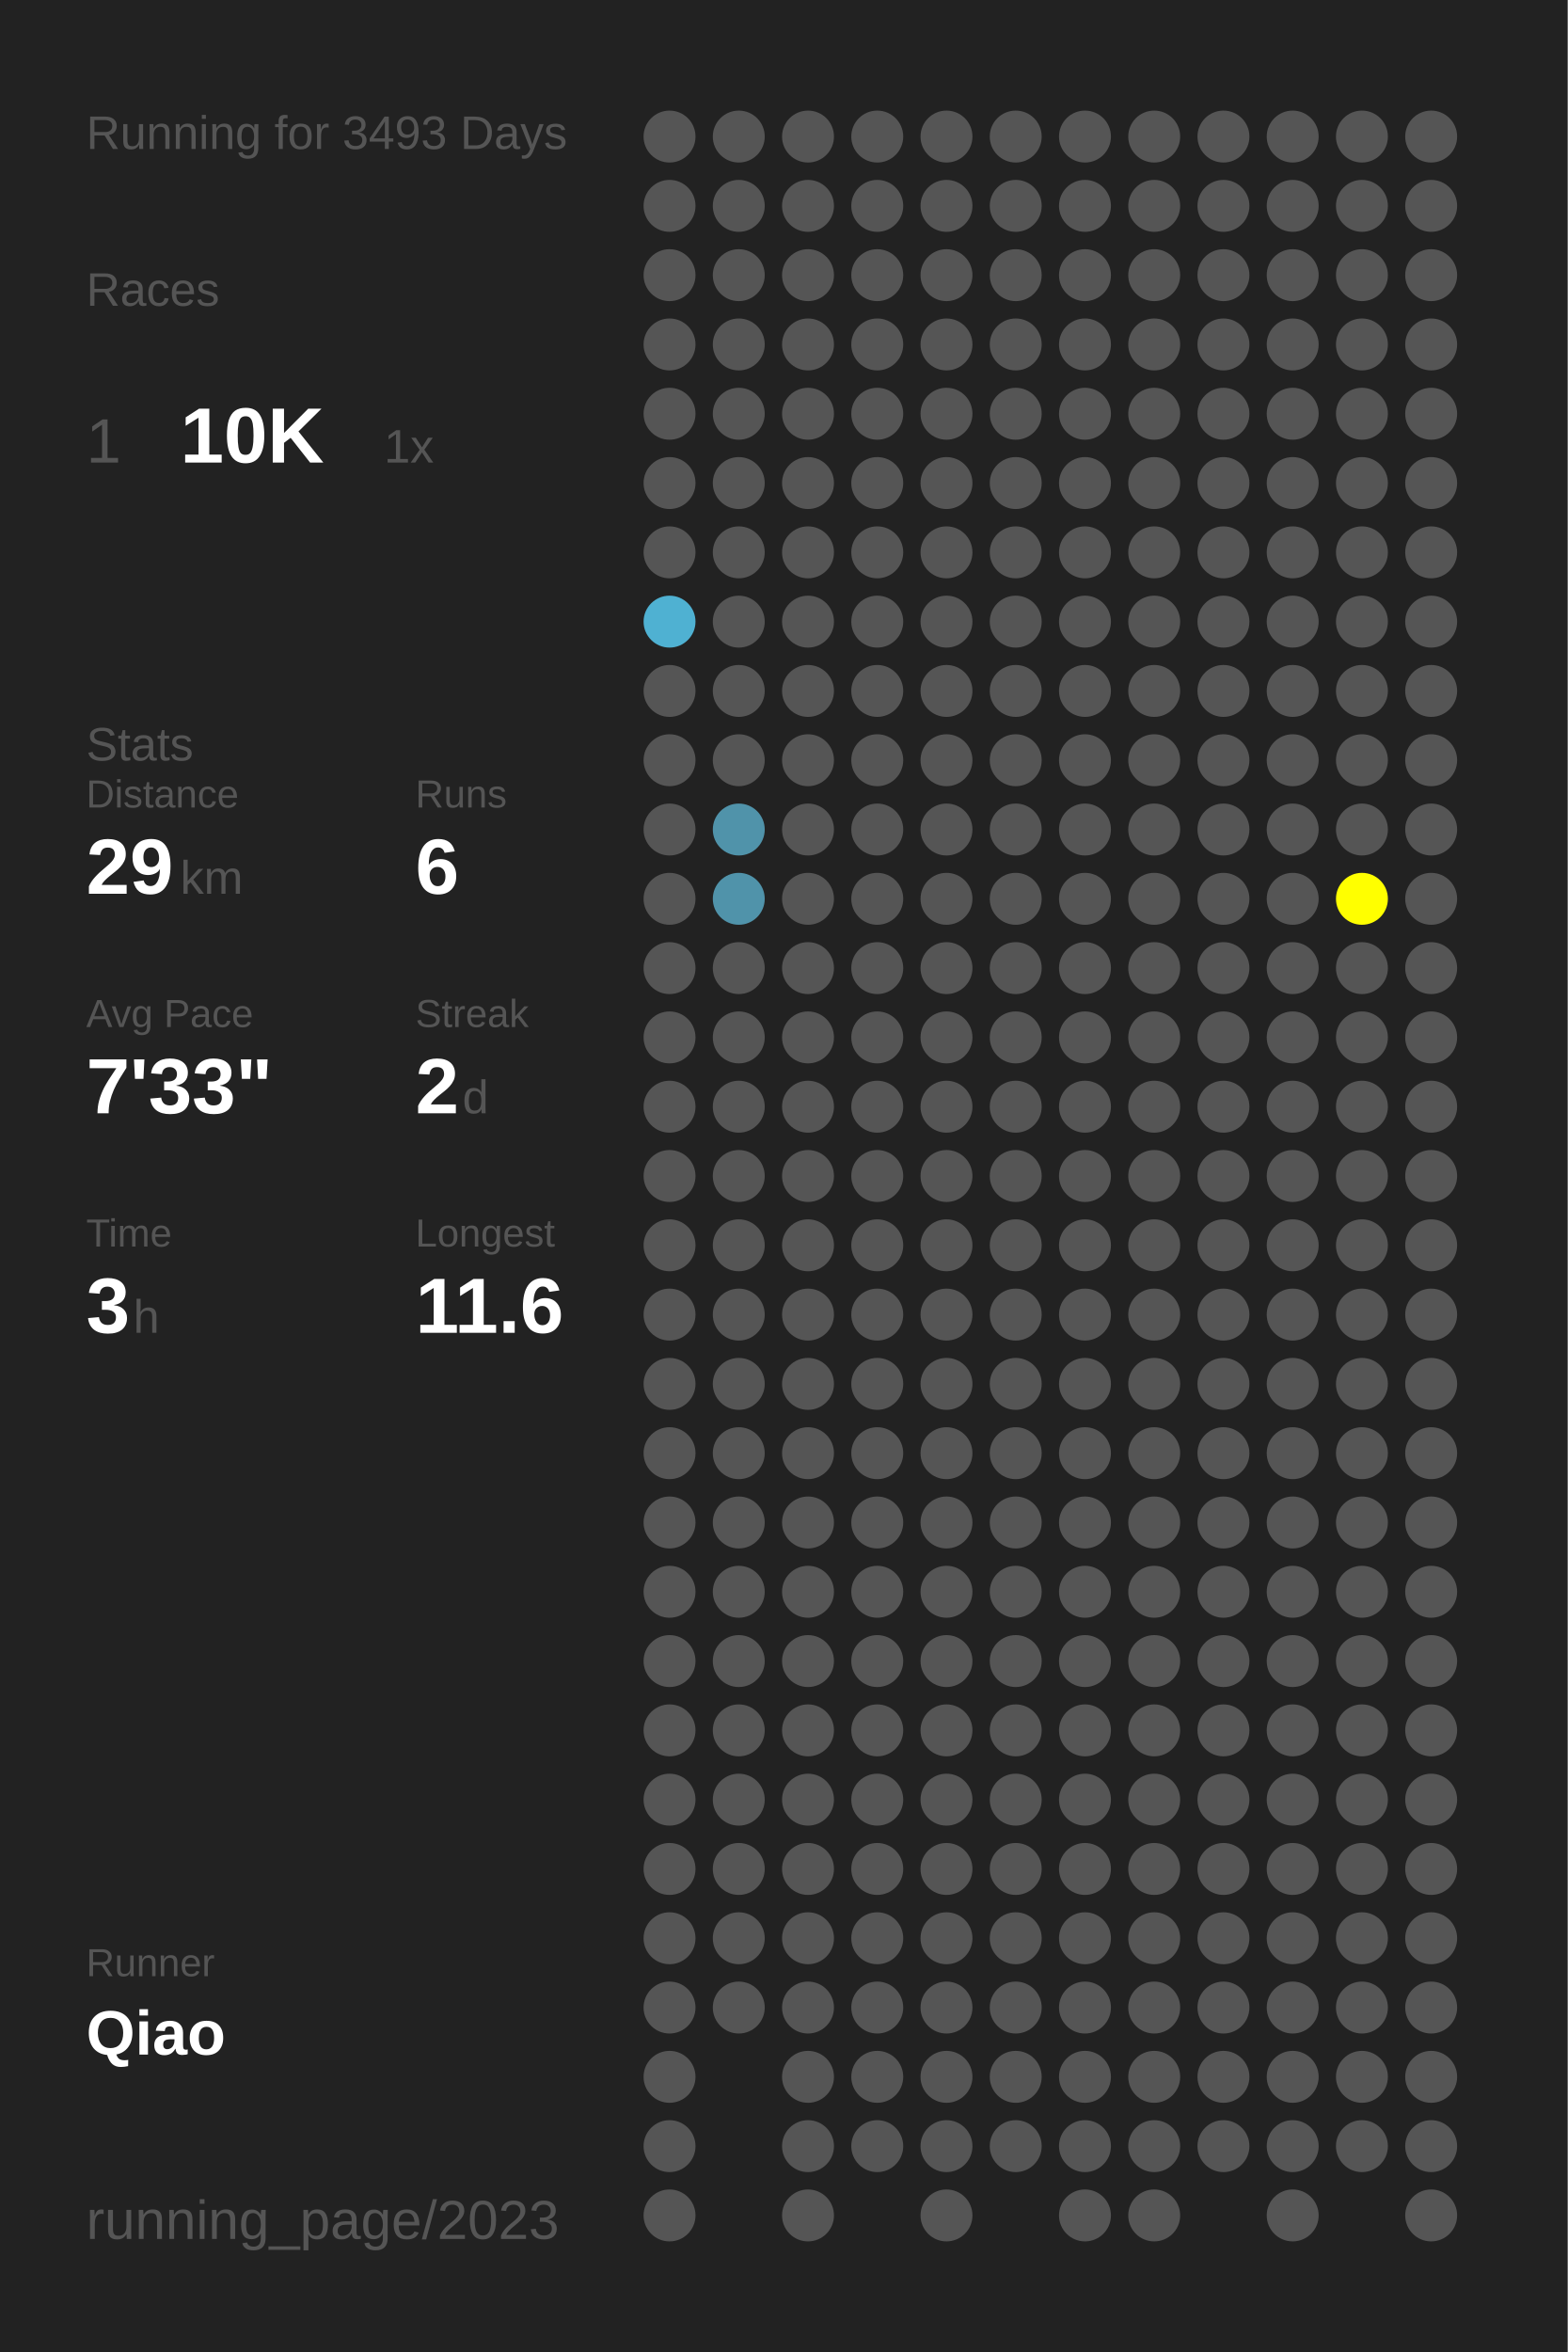
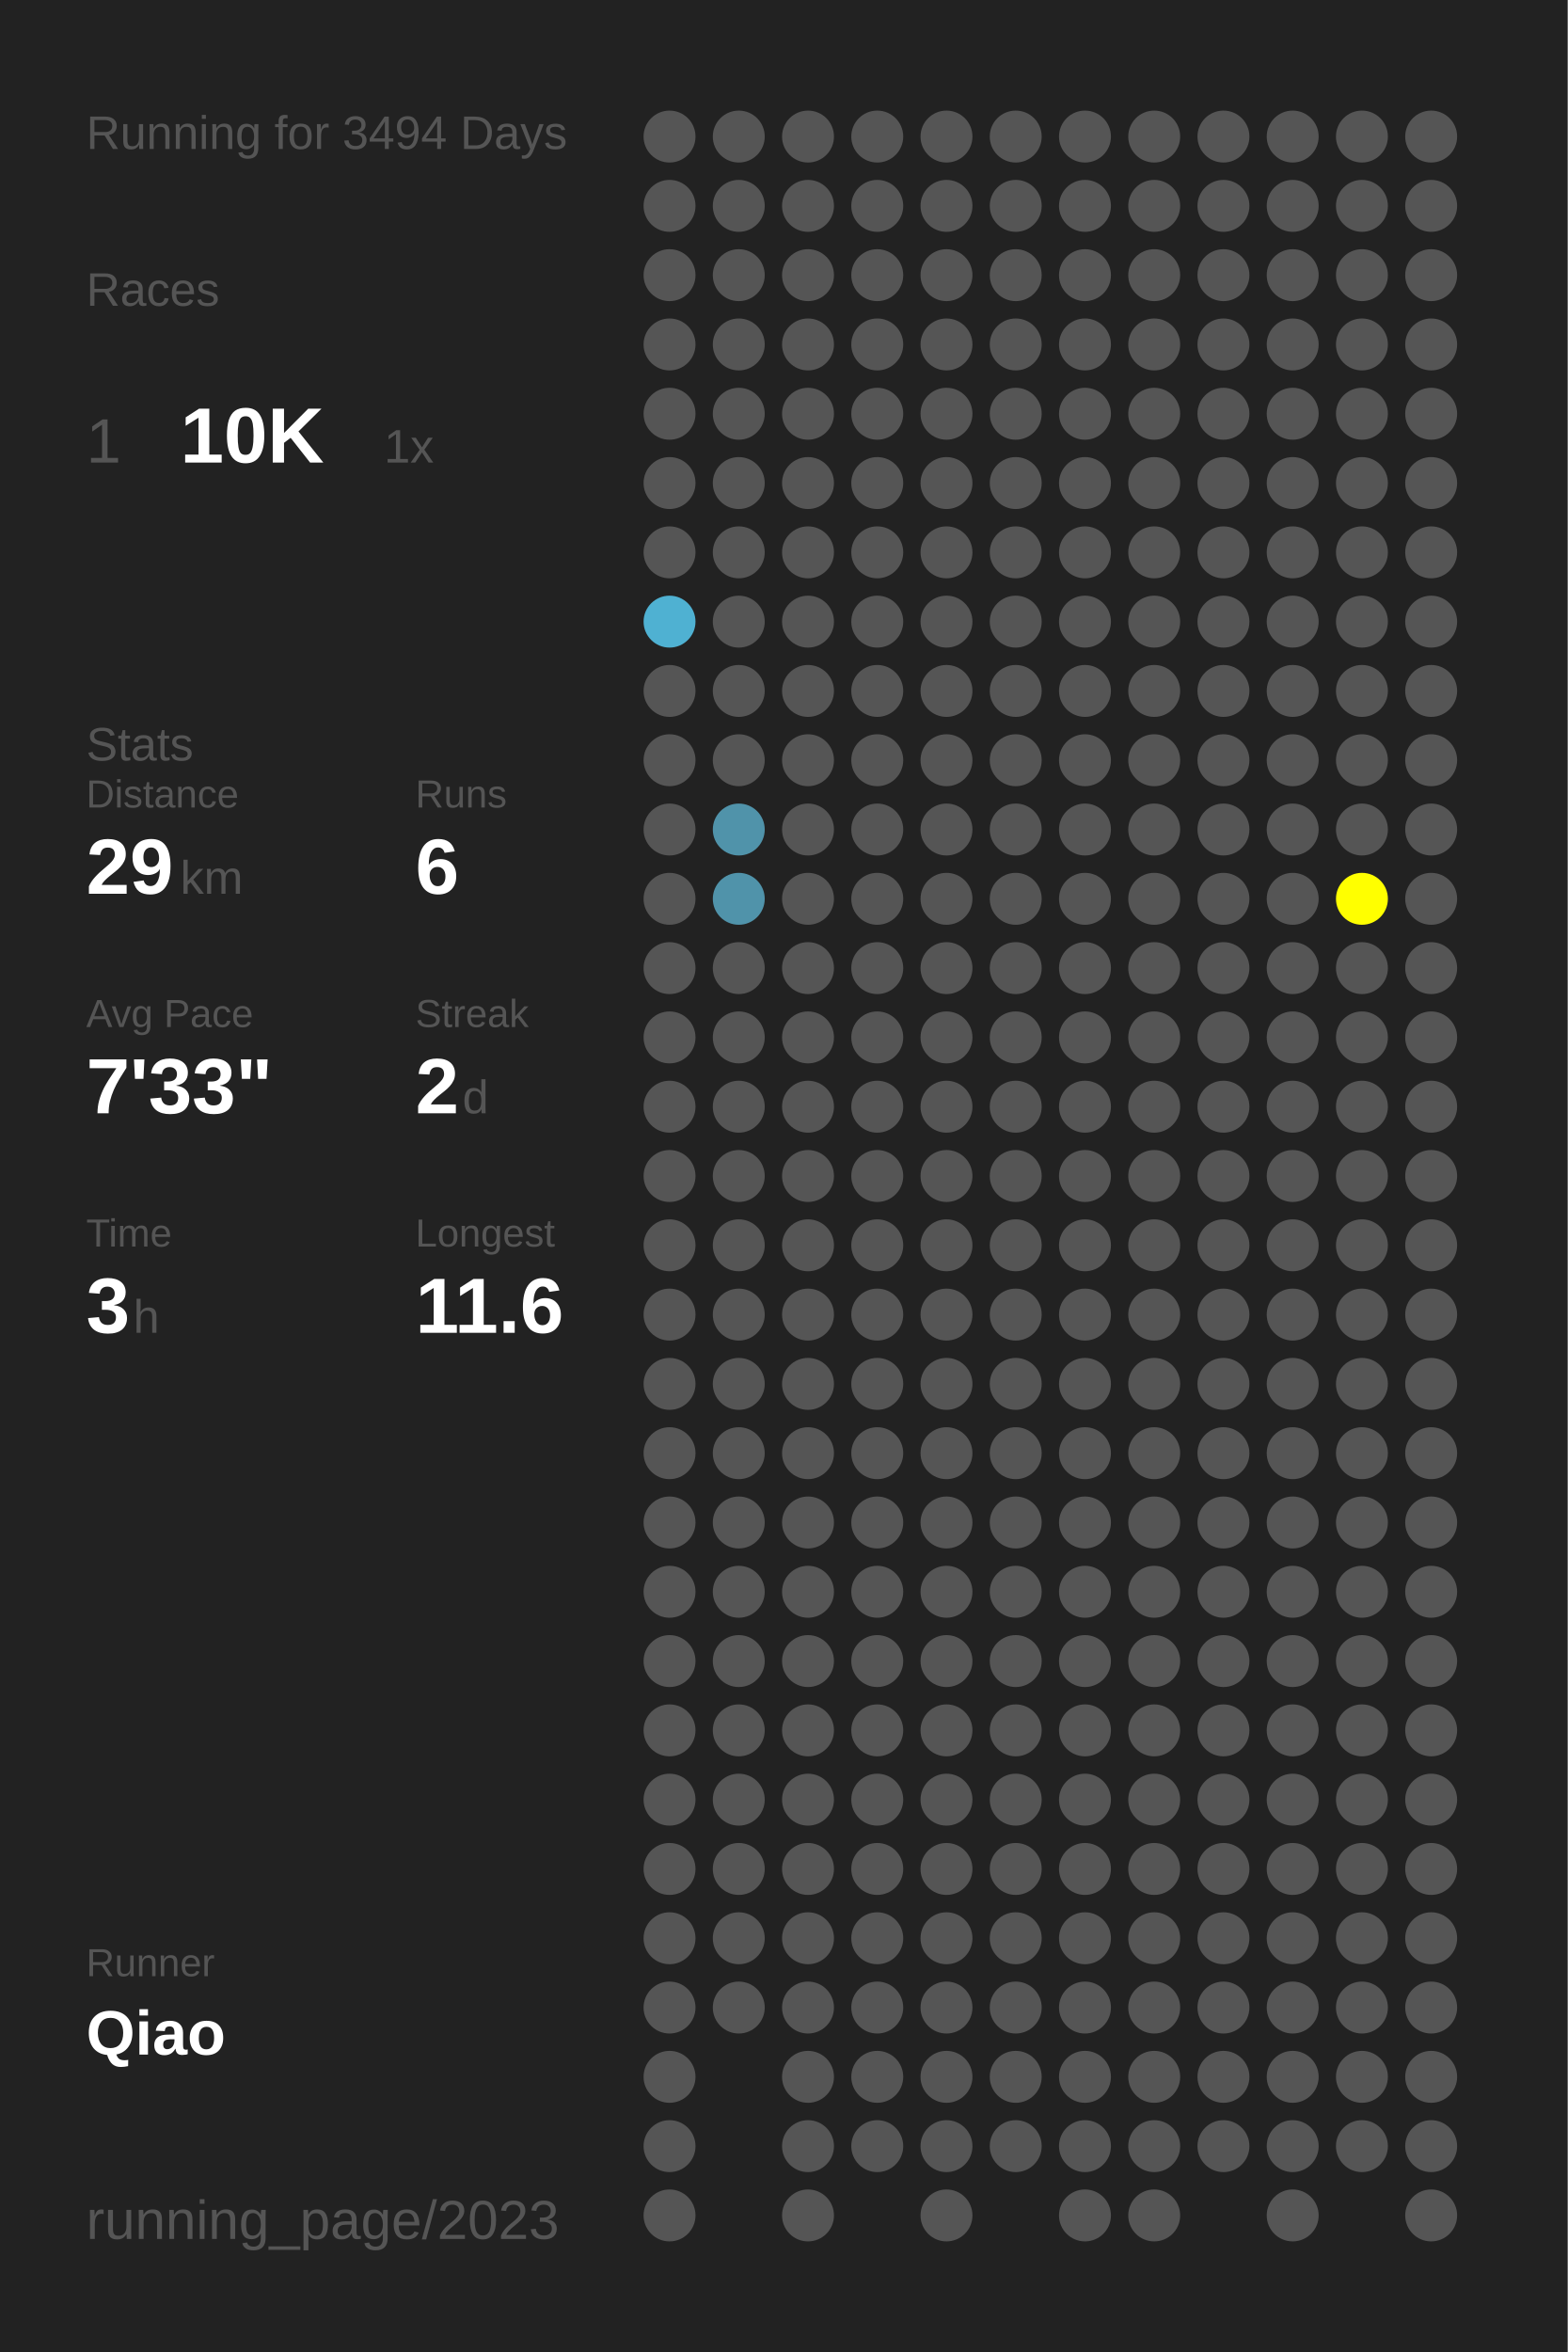
<svg xmlns="http://www.w3.org/2000/svg" baseProfile="full" height="300mm" version="1.1" viewBox="0,0,200,300" width="200mm">
  <defs />
  <rect fill="#222222" height="300" width="200" x="0" y="0" />
-   <text fill="#555555" style="font-size:6px; font-family:Arial;" x="11" y="19">Running for 3493 Days</text>
+   <text fill="#555555" style="font-size:6px; font-family:Arial;" x="11" y="19">Running for 3494 Days</text>
  <text fill="#555555" style="font-size:6px; font-family:Arial;" x="11" y="39">Races</text>
  <text fill="#555555" style="font-size:8px; font-family:Arial;" x="11" y="59">1</text>
  <text fill="#FFFFFF" style="font-size:10px; font-family:Arial; font-weight:bold;" x="23" y="59">10K</text>
  <text fill="#555555" style="font-size:6px; font-family:Arial;" x="49" y="59">1x</text>
  <text fill="#555555" style="font-size:6px; font-family:Arial;" x="11" y="97">Stats</text>
  <text fill="#555555" style="font-size:5px; font-family:Arial;" x="11" y="103">Distance</text>
  <text fill="#FFFFFF" style="font-size:10px; font-family:Arial; font-weight:bold;" x="11" y="114">29</text>
  <text fill="#555555" style="font-size:6px; font-family:Arial;" x="23" y="114">km</text>
  <text fill="#555555" style="font-size:5px; font-family:Arial;" x="53" y="103">Runs</text>
  <text fill="#FFFFFF" style="font-size:10px; font-family:Arial; font-weight:bold;" x="53" y="114">6</text>
  <text fill="#555555" style="font-size:5px; font-family:Arial;" x="11" y="131">Avg Pace</text>
  <text fill="#FFFFFF" style="font-size:10px; font-family:Arial; font-weight:bold;" x="11" y="142">7'33"</text>
  <text fill="#555555" style="font-size:5px; font-family:Arial;" x="53" y="131">Streak</text>
  <text fill="#FFFFFF" style="font-size:10px; font-family:Arial; font-weight:bold;" x="53" y="142">2</text>
  <text fill="#555555" style="font-size:6px; font-family:Arial;" x="59" y="142">d</text>
  <text fill="#555555" style="font-size:5px; font-family:Arial;" x="11" y="159">Time</text>
  <text fill="#FFFFFF" style="font-size:10px; font-family:Arial; font-weight:bold;" x="11" y="170">3</text>
  <text fill="#555555" style="font-size:6px; font-family:Arial;" x="17" y="170">h</text>
  <text fill="#555555" style="font-size:5px; font-family:Arial;" x="53" y="159">Longest</text>
  <text fill="#FFFFFF" style="font-size:10px; font-family:Arial; font-weight:bold;" x="53" y="170">11.6</text>
  <text fill="#555555" style="font-size:5px; font-family:Arial;" x="11" y="252.065">Runner</text>
  <text fill="#FFFFFF" style="font-size:8px; font-family:Arial; font-weight:bold;" x="11" y="262.065">Qiao</text>
  <text fill="#555555" style="font-size:7px; font-family:Arial;" x="11" y="285.581">running_page/2023</text>
  <circle cx="85.417" cy="17.419" fill="#555555" r="3.312" />
  <circle cx="85.417" cy="26.258" fill="#555555" r="3.312" />
  <circle cx="85.417" cy="35.097" fill="#555555" r="3.312" />
  <circle cx="85.417" cy="43.935" fill="#555555" r="3.312" />
  <circle cx="85.417" cy="52.774" fill="#555555" r="3.312" />
  <circle cx="85.417" cy="61.613" fill="#555555" r="3.312" />
  <circle cx="85.417" cy="70.452" fill="#555555" r="3.312" />
  <circle cx="85.417" cy="79.29" fill="#4fb1d2" r="3.312" />
  <circle cx="85.417" cy="88.129" fill="#555555" r="3.312" />
  <circle cx="85.417" cy="96.968" fill="#555555" r="3.312" />
  <circle cx="85.417" cy="105.806" fill="#555555" r="3.312" />
  <circle cx="85.417" cy="114.645" fill="#555555" r="3.312" />
  <circle cx="85.417" cy="123.484" fill="#555555" r="3.312" />
  <circle cx="85.417" cy="132.323" fill="#555555" r="3.312" />
  <circle cx="85.417" cy="141.161" fill="#555555" r="3.312" />
  <circle cx="85.417" cy="150" fill="#555555" r="3.312" />
  <circle cx="85.417" cy="158.839" fill="#555555" r="3.312" />
  <circle cx="85.417" cy="167.677" fill="#555555" r="3.312" />
  <circle cx="85.417" cy="176.516" fill="#555555" r="3.312" />
  <circle cx="85.417" cy="185.355" fill="#555555" r="3.312" />
  <circle cx="85.417" cy="194.194" fill="#555555" r="3.312" />
  <circle cx="85.417" cy="203.032" fill="#555555" r="3.312" />
  <circle cx="85.417" cy="211.871" fill="#555555" r="3.312" />
  <circle cx="85.417" cy="220.71" fill="#555555" r="3.312" />
  <circle cx="85.417" cy="229.548" fill="#555555" r="3.312" />
  <circle cx="85.417" cy="238.387" fill="#555555" r="3.312" />
  <circle cx="85.417" cy="247.226" fill="#555555" r="3.312" />
  <circle cx="85.417" cy="256.065" fill="#555555" r="3.312" />
  <circle cx="85.417" cy="264.903" fill="#555555" r="3.312" />
  <circle cx="85.417" cy="273.742" fill="#555555" r="3.312" />
  <circle cx="85.417" cy="282.581" fill="#555555" r="3.312" />
  <circle cx="94.25" cy="17.419" fill="#555555" r="3.312" />
  <circle cx="94.25" cy="26.258" fill="#555555" r="3.312" />
  <circle cx="94.25" cy="35.097" fill="#555555" r="3.312" />
  <circle cx="94.25" cy="43.935" fill="#555555" r="3.312" />
  <circle cx="94.25" cy="52.774" fill="#555555" r="3.312" />
  <circle cx="94.25" cy="61.613" fill="#555555" r="3.312" />
  <circle cx="94.25" cy="70.452" fill="#555555" r="3.312" />
  <circle cx="94.25" cy="79.29" fill="#555555" r="3.312" />
  <circle cx="94.25" cy="88.129" fill="#555555" r="3.312" />
  <circle cx="94.25" cy="96.968" fill="#555555" r="3.312" />
  <circle cx="94.25" cy="105.806" fill="#5093aa" r="3.312" />
  <circle cx="94.25" cy="114.645" fill="#5093aa" r="3.312" />
  <circle cx="94.25" cy="123.484" fill="#555555" r="3.312" />
  <circle cx="94.25" cy="132.323" fill="#555555" r="3.312" />
  <circle cx="94.25" cy="141.161" fill="#555555" r="3.312" />
  <circle cx="94.25" cy="150" fill="#555555" r="3.312" />
  <circle cx="94.25" cy="158.839" fill="#555555" r="3.312" />
  <circle cx="94.25" cy="167.677" fill="#555555" r="3.312" />
  <circle cx="94.25" cy="176.516" fill="#555555" r="3.312" />
  <circle cx="94.25" cy="185.355" fill="#555555" r="3.312" />
  <circle cx="94.25" cy="194.194" fill="#555555" r="3.312" />
  <circle cx="94.25" cy="203.032" fill="#555555" r="3.312" />
  <circle cx="94.25" cy="211.871" fill="#555555" r="3.312" />
  <circle cx="94.25" cy="220.71" fill="#555555" r="3.312" />
  <circle cx="94.25" cy="229.548" fill="#555555" r="3.312" />
  <circle cx="94.25" cy="238.387" fill="#555555" r="3.312" />
  <circle cx="94.25" cy="247.226" fill="#555555" r="3.312" />
  <circle cx="94.25" cy="256.065" fill="#555555" r="3.312" />
  <circle cx="103.083" cy="17.419" fill="#555555" r="3.312" />
  <circle cx="103.083" cy="26.258" fill="#555555" r="3.312" />
  <circle cx="103.083" cy="35.097" fill="#555555" r="3.312" />
  <circle cx="103.083" cy="43.935" fill="#555555" r="3.312" />
  <circle cx="103.083" cy="52.774" fill="#555555" r="3.312" />
  <circle cx="103.083" cy="61.613" fill="#555555" r="3.312" />
  <circle cx="103.083" cy="70.452" fill="#555555" r="3.312" />
  <circle cx="103.083" cy="79.29" fill="#555555" r="3.312" />
  <circle cx="103.083" cy="88.129" fill="#555555" r="3.312" />
  <circle cx="103.083" cy="96.968" fill="#555555" r="3.312" />
  <circle cx="103.083" cy="105.806" fill="#555555" r="3.312" />
  <circle cx="103.083" cy="114.645" fill="#555555" r="3.312" />
  <circle cx="103.083" cy="123.484" fill="#555555" r="3.312" />
  <circle cx="103.083" cy="132.323" fill="#555555" r="3.312" />
  <circle cx="103.083" cy="141.161" fill="#555555" r="3.312" />
  <circle cx="103.083" cy="150" fill="#555555" r="3.312" />
  <circle cx="103.083" cy="158.839" fill="#555555" r="3.312" />
  <circle cx="103.083" cy="167.677" fill="#555555" r="3.312" />
  <circle cx="103.083" cy="176.516" fill="#555555" r="3.312" />
  <circle cx="103.083" cy="185.355" fill="#555555" r="3.312" />
  <circle cx="103.083" cy="194.194" fill="#555555" r="3.312" />
  <circle cx="103.083" cy="203.032" fill="#555555" r="3.312" />
  <circle cx="103.083" cy="211.871" fill="#555555" r="3.312" />
  <circle cx="103.083" cy="220.71" fill="#555555" r="3.312" />
  <circle cx="103.083" cy="229.548" fill="#555555" r="3.312" />
  <circle cx="103.083" cy="238.387" fill="#555555" r="3.312" />
  <circle cx="103.083" cy="247.226" fill="#555555" r="3.312" />
  <circle cx="103.083" cy="256.065" fill="#555555" r="3.312" />
  <circle cx="103.083" cy="264.903" fill="#555555" r="3.312" />
  <circle cx="103.083" cy="273.742" fill="#555555" r="3.312" />
  <circle cx="103.083" cy="282.581" fill="#555555" r="3.312" />
  <circle cx="111.917" cy="17.419" fill="#555555" r="3.312" />
  <circle cx="111.917" cy="26.258" fill="#555555" r="3.312" />
  <circle cx="111.917" cy="35.097" fill="#555555" r="3.312" />
  <circle cx="111.917" cy="43.935" fill="#555555" r="3.312" />
  <circle cx="111.917" cy="52.774" fill="#555555" r="3.312" />
  <circle cx="111.917" cy="61.613" fill="#555555" r="3.312" />
  <circle cx="111.917" cy="70.452" fill="#555555" r="3.312" />
  <circle cx="111.917" cy="79.29" fill="#555555" r="3.312" />
  <circle cx="111.917" cy="88.129" fill="#555555" r="3.312" />
  <circle cx="111.917" cy="96.968" fill="#555555" r="3.312" />
  <circle cx="111.917" cy="105.806" fill="#555555" r="3.312" />
  <circle cx="111.917" cy="114.645" fill="#555555" r="3.312" />
  <circle cx="111.917" cy="123.484" fill="#555555" r="3.312" />
  <circle cx="111.917" cy="132.323" fill="#555555" r="3.312" />
  <circle cx="111.917" cy="141.161" fill="#555555" r="3.312" />
  <circle cx="111.917" cy="150" fill="#555555" r="3.312" />
  <circle cx="111.917" cy="158.839" fill="#555555" r="3.312" />
  <circle cx="111.917" cy="167.677" fill="#555555" r="3.312" />
  <circle cx="111.917" cy="176.516" fill="#555555" r="3.312" />
  <circle cx="111.917" cy="185.355" fill="#555555" r="3.312" />
  <circle cx="111.917" cy="194.194" fill="#555555" r="3.312" />
  <circle cx="111.917" cy="203.032" fill="#555555" r="3.312" />
  <circle cx="111.917" cy="211.871" fill="#555555" r="3.312" />
  <circle cx="111.917" cy="220.71" fill="#555555" r="3.312" />
  <circle cx="111.917" cy="229.548" fill="#555555" r="3.312" />
  <circle cx="111.917" cy="238.387" fill="#555555" r="3.312" />
  <circle cx="111.917" cy="247.226" fill="#555555" r="3.312" />
  <circle cx="111.917" cy="256.065" fill="#555555" r="3.312" />
  <circle cx="111.917" cy="264.903" fill="#555555" r="3.312" />
  <circle cx="111.917" cy="273.742" fill="#555555" r="3.312" />
  <circle cx="120.75" cy="17.419" fill="#555555" r="3.312" />
  <circle cx="120.75" cy="26.258" fill="#555555" r="3.312" />
  <circle cx="120.75" cy="35.097" fill="#555555" r="3.312" />
  <circle cx="120.75" cy="43.935" fill="#555555" r="3.312" />
  <circle cx="120.75" cy="52.774" fill="#555555" r="3.312" />
  <circle cx="120.75" cy="61.613" fill="#555555" r="3.312" />
  <circle cx="120.75" cy="70.452" fill="#555555" r="3.312" />
  <circle cx="120.75" cy="79.29" fill="#555555" r="3.312" />
  <circle cx="120.75" cy="88.129" fill="#555555" r="3.312" />
  <circle cx="120.75" cy="96.968" fill="#555555" r="3.312" />
  <circle cx="120.75" cy="105.806" fill="#555555" r="3.312" />
  <circle cx="120.75" cy="114.645" fill="#555555" r="3.312" />
  <circle cx="120.75" cy="123.484" fill="#555555" r="3.312" />
  <circle cx="120.75" cy="132.323" fill="#555555" r="3.312" />
  <circle cx="120.75" cy="141.161" fill="#555555" r="3.312" />
  <circle cx="120.75" cy="150" fill="#555555" r="3.312" />
  <circle cx="120.75" cy="158.839" fill="#555555" r="3.312" />
  <circle cx="120.75" cy="167.677" fill="#555555" r="3.312" />
  <circle cx="120.75" cy="176.516" fill="#555555" r="3.312" />
  <circle cx="120.75" cy="185.355" fill="#555555" r="3.312" />
  <circle cx="120.75" cy="194.194" fill="#555555" r="3.312" />
  <circle cx="120.75" cy="203.032" fill="#555555" r="3.312" />
  <circle cx="120.75" cy="211.871" fill="#555555" r="3.312" />
  <circle cx="120.75" cy="220.71" fill="#555555" r="3.312" />
  <circle cx="120.75" cy="229.548" fill="#555555" r="3.312" />
  <circle cx="120.75" cy="238.387" fill="#555555" r="3.312" />
  <circle cx="120.75" cy="247.226" fill="#555555" r="3.312" />
  <circle cx="120.75" cy="256.065" fill="#555555" r="3.312" />
  <circle cx="120.75" cy="264.903" fill="#555555" r="3.312" />
  <circle cx="120.75" cy="273.742" fill="#555555" r="3.312" />
  <circle cx="120.75" cy="282.581" fill="#555555" r="3.312" />
  <circle cx="129.583" cy="17.419" fill="#555555" r="3.312" />
  <circle cx="129.583" cy="26.258" fill="#555555" r="3.312" />
  <circle cx="129.583" cy="35.097" fill="#555555" r="3.312" />
  <circle cx="129.583" cy="43.935" fill="#555555" r="3.312" />
  <circle cx="129.583" cy="52.774" fill="#555555" r="3.312" />
  <circle cx="129.583" cy="61.613" fill="#555555" r="3.312" />
  <circle cx="129.583" cy="70.452" fill="#555555" r="3.312" />
  <circle cx="129.583" cy="79.29" fill="#555555" r="3.312" />
  <circle cx="129.583" cy="88.129" fill="#555555" r="3.312" />
  <circle cx="129.583" cy="96.968" fill="#555555" r="3.312" />
  <circle cx="129.583" cy="105.806" fill="#555555" r="3.312" />
  <circle cx="129.583" cy="114.645" fill="#555555" r="3.312" />
  <circle cx="129.583" cy="123.484" fill="#555555" r="3.312" />
  <circle cx="129.583" cy="132.323" fill="#555555" r="3.312" />
  <circle cx="129.583" cy="141.161" fill="#555555" r="3.312" />
  <circle cx="129.583" cy="150" fill="#555555" r="3.312" />
  <circle cx="129.583" cy="158.839" fill="#555555" r="3.312" />
  <circle cx="129.583" cy="167.677" fill="#555555" r="3.312" />
  <circle cx="129.583" cy="176.516" fill="#555555" r="3.312" />
  <circle cx="129.583" cy="185.355" fill="#555555" r="3.312" />
  <circle cx="129.583" cy="194.194" fill="#555555" r="3.312" />
  <circle cx="129.583" cy="203.032" fill="#555555" r="3.312" />
  <circle cx="129.583" cy="211.871" fill="#555555" r="3.312" />
  <circle cx="129.583" cy="220.71" fill="#555555" r="3.312" />
  <circle cx="129.583" cy="229.548" fill="#555555" r="3.312" />
  <circle cx="129.583" cy="238.387" fill="#555555" r="3.312" />
  <circle cx="129.583" cy="247.226" fill="#555555" r="3.312" />
  <circle cx="129.583" cy="256.065" fill="#555555" r="3.312" />
  <circle cx="129.583" cy="264.903" fill="#555555" r="3.312" />
  <circle cx="129.583" cy="273.742" fill="#555555" r="3.312" />
  <circle cx="138.417" cy="17.419" fill="#555555" r="3.312" />
  <circle cx="138.417" cy="26.258" fill="#555555" r="3.312" />
  <circle cx="138.417" cy="35.097" fill="#555555" r="3.312" />
  <circle cx="138.417" cy="43.935" fill="#555555" r="3.312" />
  <circle cx="138.417" cy="52.774" fill="#555555" r="3.312" />
  <circle cx="138.417" cy="61.613" fill="#555555" r="3.312" />
  <circle cx="138.417" cy="70.452" fill="#555555" r="3.312" />
  <circle cx="138.417" cy="79.29" fill="#555555" r="3.312" />
  <circle cx="138.417" cy="88.129" fill="#555555" r="3.312" />
  <circle cx="138.417" cy="96.968" fill="#555555" r="3.312" />
  <circle cx="138.417" cy="105.806" fill="#555555" r="3.312" />
  <circle cx="138.417" cy="114.645" fill="#555555" r="3.312" />
  <circle cx="138.417" cy="123.484" fill="#555555" r="3.312" />
  <circle cx="138.417" cy="132.323" fill="#555555" r="3.312" />
  <circle cx="138.417" cy="141.161" fill="#555555" r="3.312" />
  <circle cx="138.417" cy="150" fill="#555555" r="3.312" />
  <circle cx="138.417" cy="158.839" fill="#555555" r="3.312" />
  <circle cx="138.417" cy="167.677" fill="#555555" r="3.312" />
  <circle cx="138.417" cy="176.516" fill="#555555" r="3.312" />
  <circle cx="138.417" cy="185.355" fill="#555555" r="3.312" />
  <circle cx="138.417" cy="194.194" fill="#555555" r="3.312" />
  <circle cx="138.417" cy="203.032" fill="#555555" r="3.312" />
  <circle cx="138.417" cy="211.871" fill="#555555" r="3.312" />
  <circle cx="138.417" cy="220.71" fill="#555555" r="3.312" />
  <circle cx="138.417" cy="229.548" fill="#555555" r="3.312" />
  <circle cx="138.417" cy="238.387" fill="#555555" r="3.312" />
  <circle cx="138.417" cy="247.226" fill="#555555" r="3.312" />
  <circle cx="138.417" cy="256.065" fill="#555555" r="3.312" />
  <circle cx="138.417" cy="264.903" fill="#555555" r="3.312" />
  <circle cx="138.417" cy="273.742" fill="#555555" r="3.312" />
  <circle cx="138.417" cy="282.581" fill="#555555" r="3.312" />
  <circle cx="147.25" cy="17.419" fill="#555555" r="3.312" />
  <circle cx="147.25" cy="26.258" fill="#555555" r="3.312" />
  <circle cx="147.25" cy="35.097" fill="#555555" r="3.312" />
  <circle cx="147.25" cy="43.935" fill="#555555" r="3.312" />
  <circle cx="147.25" cy="52.774" fill="#555555" r="3.312" />
  <circle cx="147.25" cy="61.613" fill="#555555" r="3.312" />
  <circle cx="147.25" cy="70.452" fill="#555555" r="3.312" />
  <circle cx="147.25" cy="79.29" fill="#555555" r="3.312" />
  <circle cx="147.25" cy="88.129" fill="#555555" r="3.312" />
  <circle cx="147.25" cy="96.968" fill="#555555" r="3.312" />
  <circle cx="147.25" cy="105.806" fill="#555555" r="3.312" />
  <circle cx="147.25" cy="114.645" fill="#555555" r="3.312" />
  <circle cx="147.25" cy="123.484" fill="#555555" r="3.312" />
  <circle cx="147.25" cy="132.323" fill="#555555" r="3.312" />
  <circle cx="147.25" cy="141.161" fill="#555555" r="3.312" />
  <circle cx="147.25" cy="150" fill="#555555" r="3.312" />
  <circle cx="147.25" cy="158.839" fill="#555555" r="3.312" />
  <circle cx="147.25" cy="167.677" fill="#555555" r="3.312" />
  <circle cx="147.25" cy="176.516" fill="#555555" r="3.312" />
  <circle cx="147.25" cy="185.355" fill="#555555" r="3.312" />
  <circle cx="147.25" cy="194.194" fill="#555555" r="3.312" />
  <circle cx="147.25" cy="203.032" fill="#555555" r="3.312" />
  <circle cx="147.25" cy="211.871" fill="#555555" r="3.312" />
  <circle cx="147.25" cy="220.71" fill="#555555" r="3.312" />
  <circle cx="147.25" cy="229.548" fill="#555555" r="3.312" />
  <circle cx="147.25" cy="238.387" fill="#555555" r="3.312" />
  <circle cx="147.25" cy="247.226" fill="#555555" r="3.312" />
  <circle cx="147.25" cy="256.065" fill="#555555" r="3.312" />
  <circle cx="147.25" cy="264.903" fill="#555555" r="3.312" />
  <circle cx="147.25" cy="273.742" fill="#555555" r="3.312" />
  <circle cx="147.25" cy="282.581" fill="#555555" r="3.312" />
  <circle cx="156.083" cy="17.419" fill="#555555" r="3.312" />
  <circle cx="156.083" cy="26.258" fill="#555555" r="3.312" />
  <circle cx="156.083" cy="35.097" fill="#555555" r="3.312" />
  <circle cx="156.083" cy="43.935" fill="#555555" r="3.312" />
  <circle cx="156.083" cy="52.774" fill="#555555" r="3.312" />
  <circle cx="156.083" cy="61.613" fill="#555555" r="3.312" />
  <circle cx="156.083" cy="70.452" fill="#555555" r="3.312" />
  <circle cx="156.083" cy="79.29" fill="#555555" r="3.312" />
  <circle cx="156.083" cy="88.129" fill="#555555" r="3.312" />
  <circle cx="156.083" cy="96.968" fill="#555555" r="3.312" />
  <circle cx="156.083" cy="105.806" fill="#555555" r="3.312" />
  <circle cx="156.083" cy="114.645" fill="#555555" r="3.312" />
  <circle cx="156.083" cy="123.484" fill="#555555" r="3.312" />
  <circle cx="156.083" cy="132.323" fill="#555555" r="3.312" />
  <circle cx="156.083" cy="141.161" fill="#555555" r="3.312" />
  <circle cx="156.083" cy="150" fill="#555555" r="3.312" />
  <circle cx="156.083" cy="158.839" fill="#555555" r="3.312" />
  <circle cx="156.083" cy="167.677" fill="#555555" r="3.312" />
  <circle cx="156.083" cy="176.516" fill="#555555" r="3.312" />
  <circle cx="156.083" cy="185.355" fill="#555555" r="3.312" />
  <circle cx="156.083" cy="194.194" fill="#555555" r="3.312" />
  <circle cx="156.083" cy="203.032" fill="#555555" r="3.312" />
  <circle cx="156.083" cy="211.871" fill="#555555" r="3.312" />
  <circle cx="156.083" cy="220.71" fill="#555555" r="3.312" />
  <circle cx="156.083" cy="229.548" fill="#555555" r="3.312" />
  <circle cx="156.083" cy="238.387" fill="#555555" r="3.312" />
  <circle cx="156.083" cy="247.226" fill="#555555" r="3.312" />
  <circle cx="156.083" cy="256.065" fill="#555555" r="3.312" />
  <circle cx="156.083" cy="264.903" fill="#555555" r="3.312" />
  <circle cx="156.083" cy="273.742" fill="#555555" r="3.312" />
  <circle cx="164.917" cy="17.419" fill="#555555" r="3.312" />
  <circle cx="164.917" cy="26.258" fill="#555555" r="3.312" />
  <circle cx="164.917" cy="35.097" fill="#555555" r="3.312" />
  <circle cx="164.917" cy="43.935" fill="#555555" r="3.312" />
  <circle cx="164.917" cy="52.774" fill="#555555" r="3.312" />
  <circle cx="164.917" cy="61.613" fill="#555555" r="3.312" />
  <circle cx="164.917" cy="70.452" fill="#555555" r="3.312" />
  <circle cx="164.917" cy="79.29" fill="#555555" r="3.312" />
  <circle cx="164.917" cy="88.129" fill="#555555" r="3.312" />
  <circle cx="164.917" cy="96.968" fill="#555555" r="3.312" />
  <circle cx="164.917" cy="105.806" fill="#555555" r="3.312" />
  <circle cx="164.917" cy="114.645" fill="#555555" r="3.312" />
  <circle cx="164.917" cy="123.484" fill="#555555" r="3.312" />
  <circle cx="164.917" cy="132.323" fill="#555555" r="3.312" />
  <circle cx="164.917" cy="141.161" fill="#555555" r="3.312" />
  <circle cx="164.917" cy="150" fill="#555555" r="3.312" />
  <circle cx="164.917" cy="158.839" fill="#555555" r="3.312" />
  <circle cx="164.917" cy="167.677" fill="#555555" r="3.312" />
  <circle cx="164.917" cy="176.516" fill="#555555" r="3.312" />
  <circle cx="164.917" cy="185.355" fill="#555555" r="3.312" />
  <circle cx="164.917" cy="194.194" fill="#555555" r="3.312" />
  <circle cx="164.917" cy="203.032" fill="#555555" r="3.312" />
  <circle cx="164.917" cy="211.871" fill="#555555" r="3.312" />
  <circle cx="164.917" cy="220.71" fill="#555555" r="3.312" />
  <circle cx="164.917" cy="229.548" fill="#555555" r="3.312" />
  <circle cx="164.917" cy="238.387" fill="#555555" r="3.312" />
  <circle cx="164.917" cy="247.226" fill="#555555" r="3.312" />
  <circle cx="164.917" cy="256.065" fill="#555555" r="3.312" />
  <circle cx="164.917" cy="264.903" fill="#555555" r="3.312" />
  <circle cx="164.917" cy="273.742" fill="#555555" r="3.312" />
  <circle cx="164.917" cy="282.581" fill="#555555" r="3.312" />
  <circle cx="173.75" cy="17.419" fill="#555555" r="3.312" />
  <circle cx="173.75" cy="26.258" fill="#555555" r="3.312" />
  <circle cx="173.75" cy="35.097" fill="#555555" r="3.312" />
  <circle cx="173.75" cy="43.935" fill="#555555" r="3.312" />
  <circle cx="173.75" cy="52.774" fill="#555555" r="3.312" />
  <circle cx="173.75" cy="61.613" fill="#555555" r="3.312" />
  <circle cx="173.75" cy="70.452" fill="#555555" r="3.312" />
  <circle cx="173.75" cy="79.29" fill="#555555" r="3.312" />
  <circle cx="173.75" cy="88.129" fill="#555555" r="3.312" />
  <circle cx="173.75" cy="96.968" fill="#555555" r="3.312" />
  <circle cx="173.75" cy="105.806" fill="#555555" r="3.312" />
  <circle cx="173.75" cy="114.645" fill="#FFFF00" r="3.312" />
  <circle cx="173.75" cy="123.484" fill="#555555" r="3.312" />
  <circle cx="173.75" cy="132.323" fill="#555555" r="3.312" />
  <circle cx="173.75" cy="141.161" fill="#555555" r="3.312" />
  <circle cx="173.75" cy="150" fill="#555555" r="3.312" />
  <circle cx="173.75" cy="158.839" fill="#555555" r="3.312" />
  <circle cx="173.75" cy="167.677" fill="#555555" r="3.312" />
  <circle cx="173.75" cy="176.516" fill="#555555" r="3.312" />
  <circle cx="173.75" cy="185.355" fill="#555555" r="3.312" />
  <circle cx="173.75" cy="194.194" fill="#555555" r="3.312" />
  <circle cx="173.75" cy="203.032" fill="#555555" r="3.312" />
  <circle cx="173.75" cy="211.871" fill="#555555" r="3.312" />
  <circle cx="173.75" cy="220.71" fill="#555555" r="3.312" />
  <circle cx="173.75" cy="229.548" fill="#555555" r="3.312" />
  <circle cx="173.75" cy="238.387" fill="#555555" r="3.312" />
  <circle cx="173.75" cy="247.226" fill="#555555" r="3.312" />
  <circle cx="173.75" cy="256.065" fill="#555555" r="3.312" />
  <circle cx="173.75" cy="264.903" fill="#555555" r="3.312" />
  <circle cx="173.75" cy="273.742" fill="#555555" r="3.312" />
  <circle cx="182.583" cy="17.419" fill="#555555" r="3.312" />
  <circle cx="182.583" cy="26.258" fill="#555555" r="3.312" />
  <circle cx="182.583" cy="35.097" fill="#555555" r="3.312" />
  <circle cx="182.583" cy="43.935" fill="#555555" r="3.312" />
  <circle cx="182.583" cy="52.774" fill="#555555" r="3.312" />
  <circle cx="182.583" cy="61.613" fill="#555555" r="3.312" />
  <circle cx="182.583" cy="70.452" fill="#555555" r="3.312" />
  <circle cx="182.583" cy="79.29" fill="#555555" r="3.312" />
  <circle cx="182.583" cy="88.129" fill="#555555" r="3.312" />
  <circle cx="182.583" cy="96.968" fill="#555555" r="3.312" />
  <circle cx="182.583" cy="105.806" fill="#555555" r="3.312" />
  <circle cx="182.583" cy="114.645" fill="#555555" r="3.312" />
  <circle cx="182.583" cy="123.484" fill="#555555" r="3.312" />
  <circle cx="182.583" cy="132.323" fill="#555555" r="3.312" />
  <circle cx="182.583" cy="141.161" fill="#555555" r="3.312" />
  <circle cx="182.583" cy="150" fill="#555555" r="3.312" />
  <circle cx="182.583" cy="158.839" fill="#555555" r="3.312" />
  <circle cx="182.583" cy="167.677" fill="#555555" r="3.312" />
  <circle cx="182.583" cy="176.516" fill="#555555" r="3.312" />
  <circle cx="182.583" cy="185.355" fill="#555555" r="3.312" />
  <circle cx="182.583" cy="194.194" fill="#555555" r="3.312" />
  <circle cx="182.583" cy="203.032" fill="#555555" r="3.312" />
  <circle cx="182.583" cy="211.871" fill="#555555" r="3.312" />
  <circle cx="182.583" cy="220.71" fill="#555555" r="3.312" />
  <circle cx="182.583" cy="229.548" fill="#555555" r="3.312" />
  <circle cx="182.583" cy="238.387" fill="#555555" r="3.312" />
  <circle cx="182.583" cy="247.226" fill="#555555" r="3.312" />
  <circle cx="182.583" cy="256.065" fill="#555555" r="3.312" />
  <circle cx="182.583" cy="264.903" fill="#555555" r="3.312" />
  <circle cx="182.583" cy="273.742" fill="#555555" r="3.312" />
  <circle cx="182.583" cy="282.581" fill="#555555" r="3.312" />
</svg>
